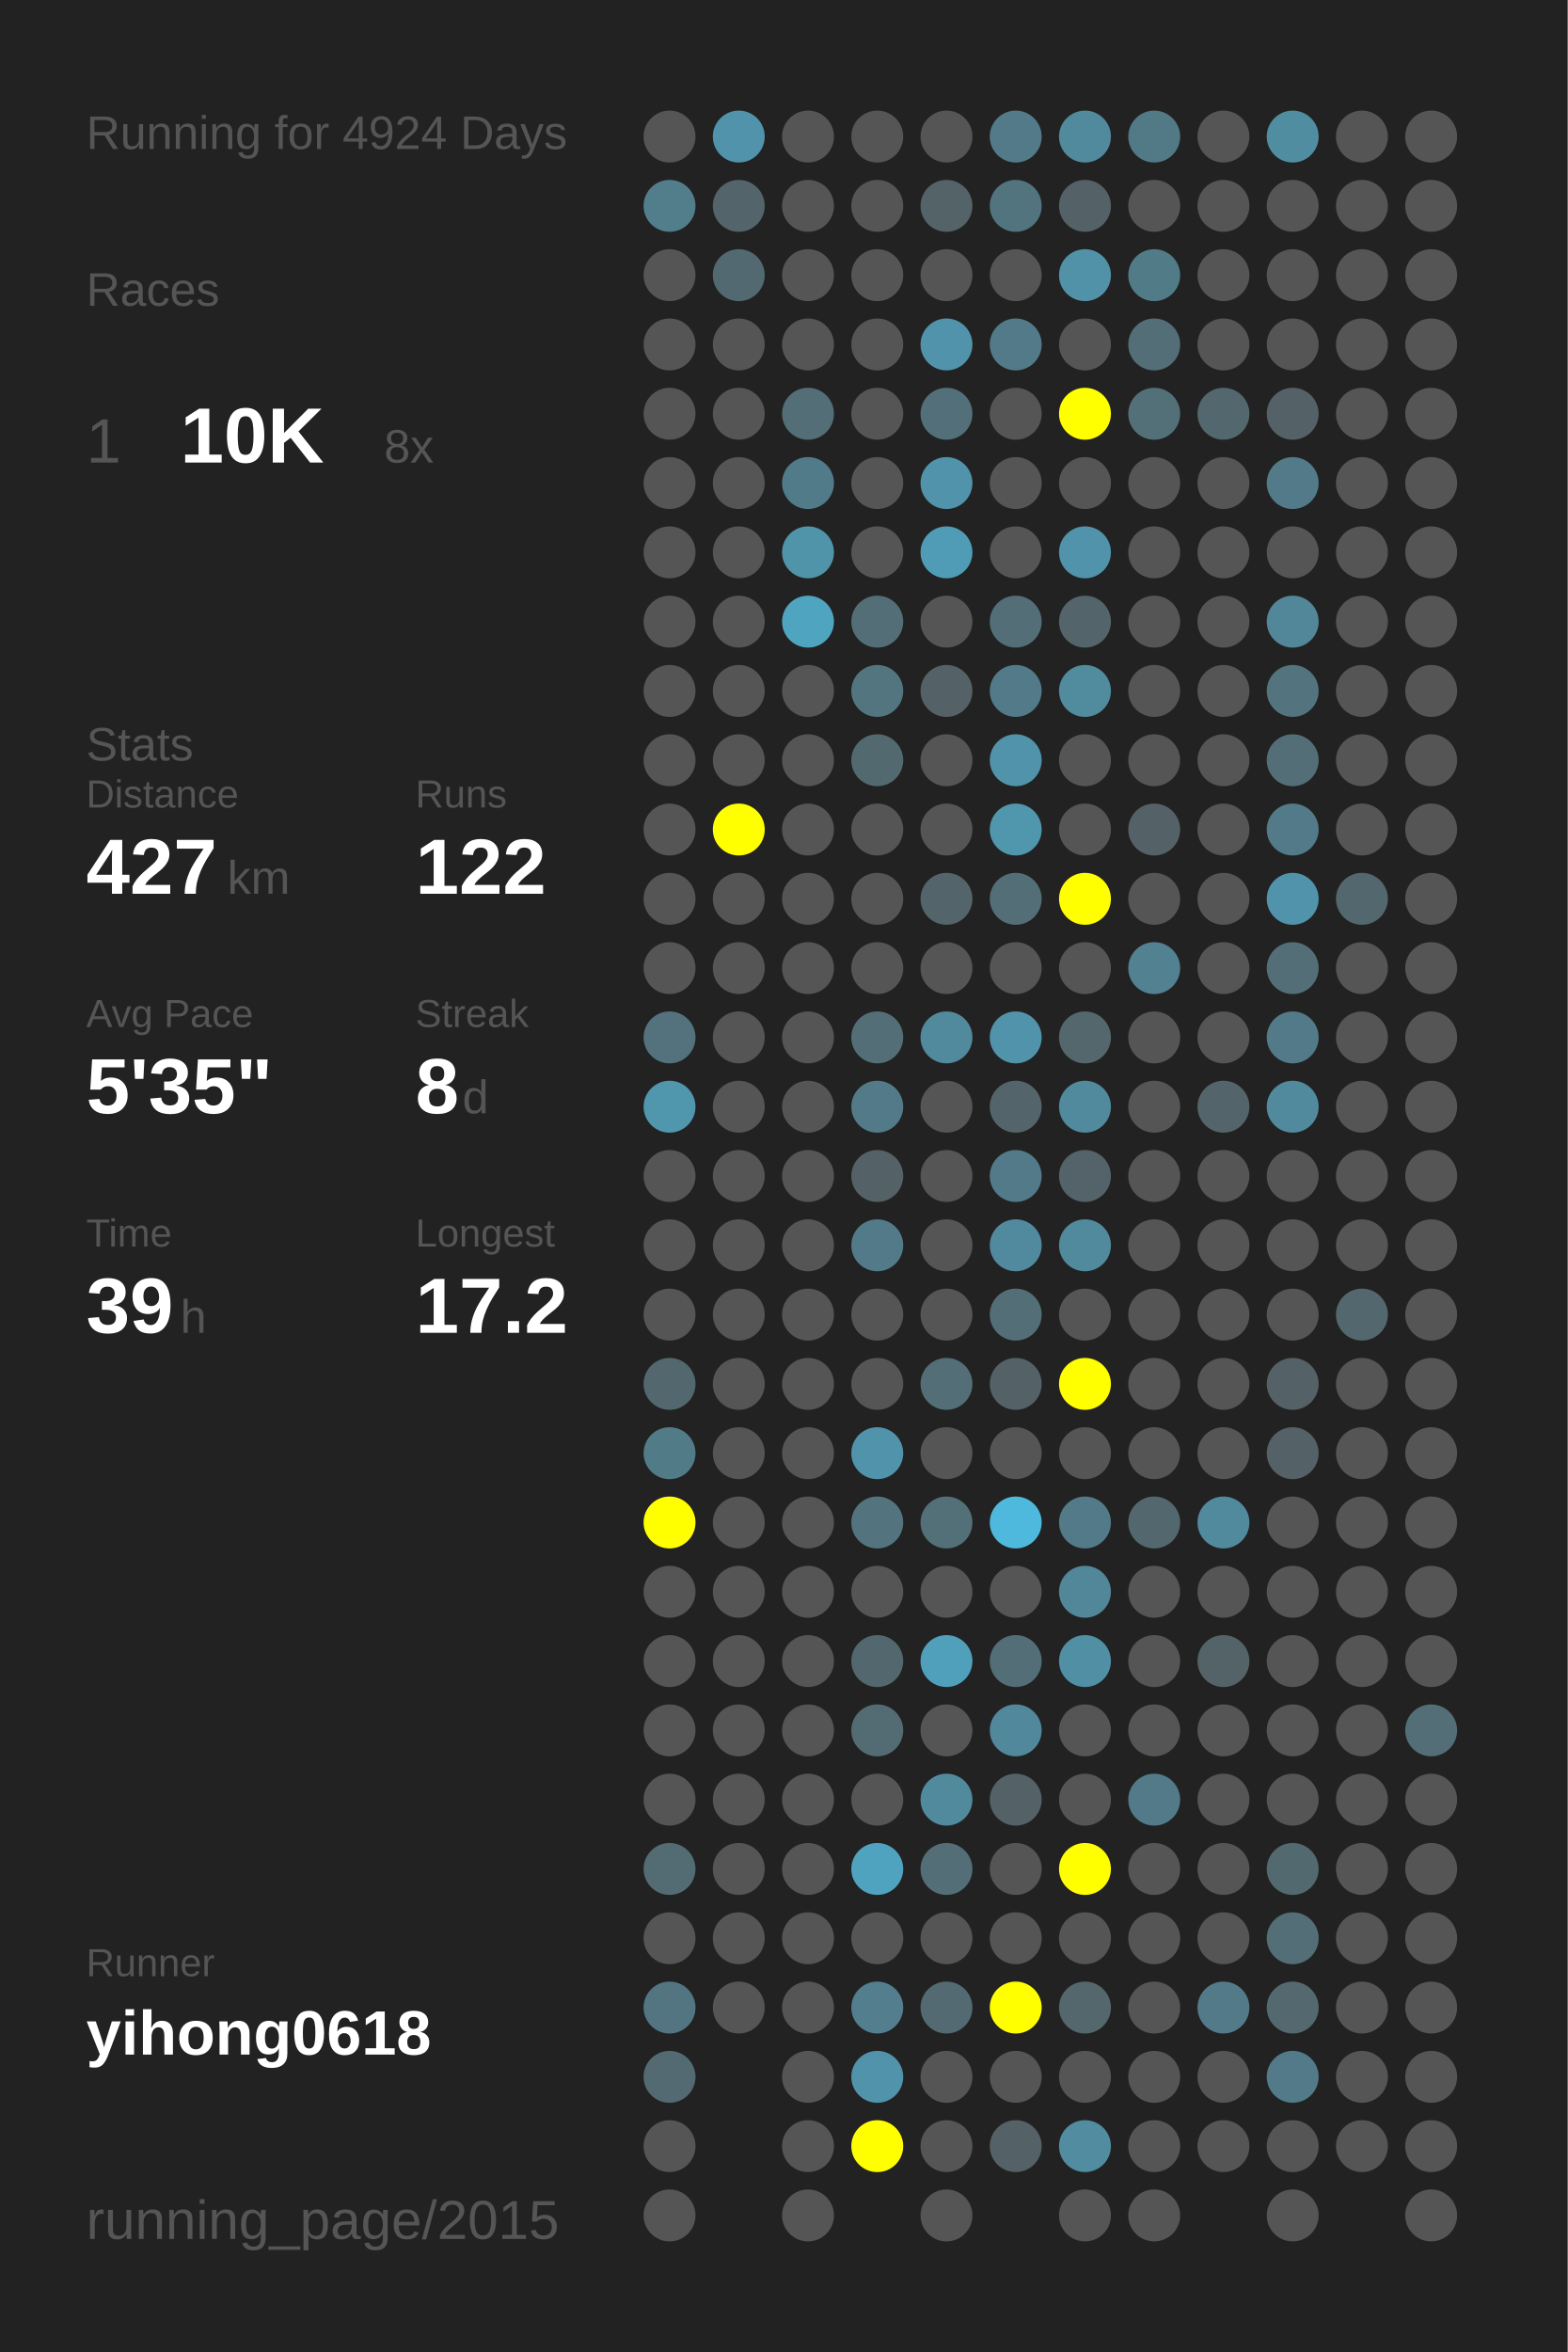
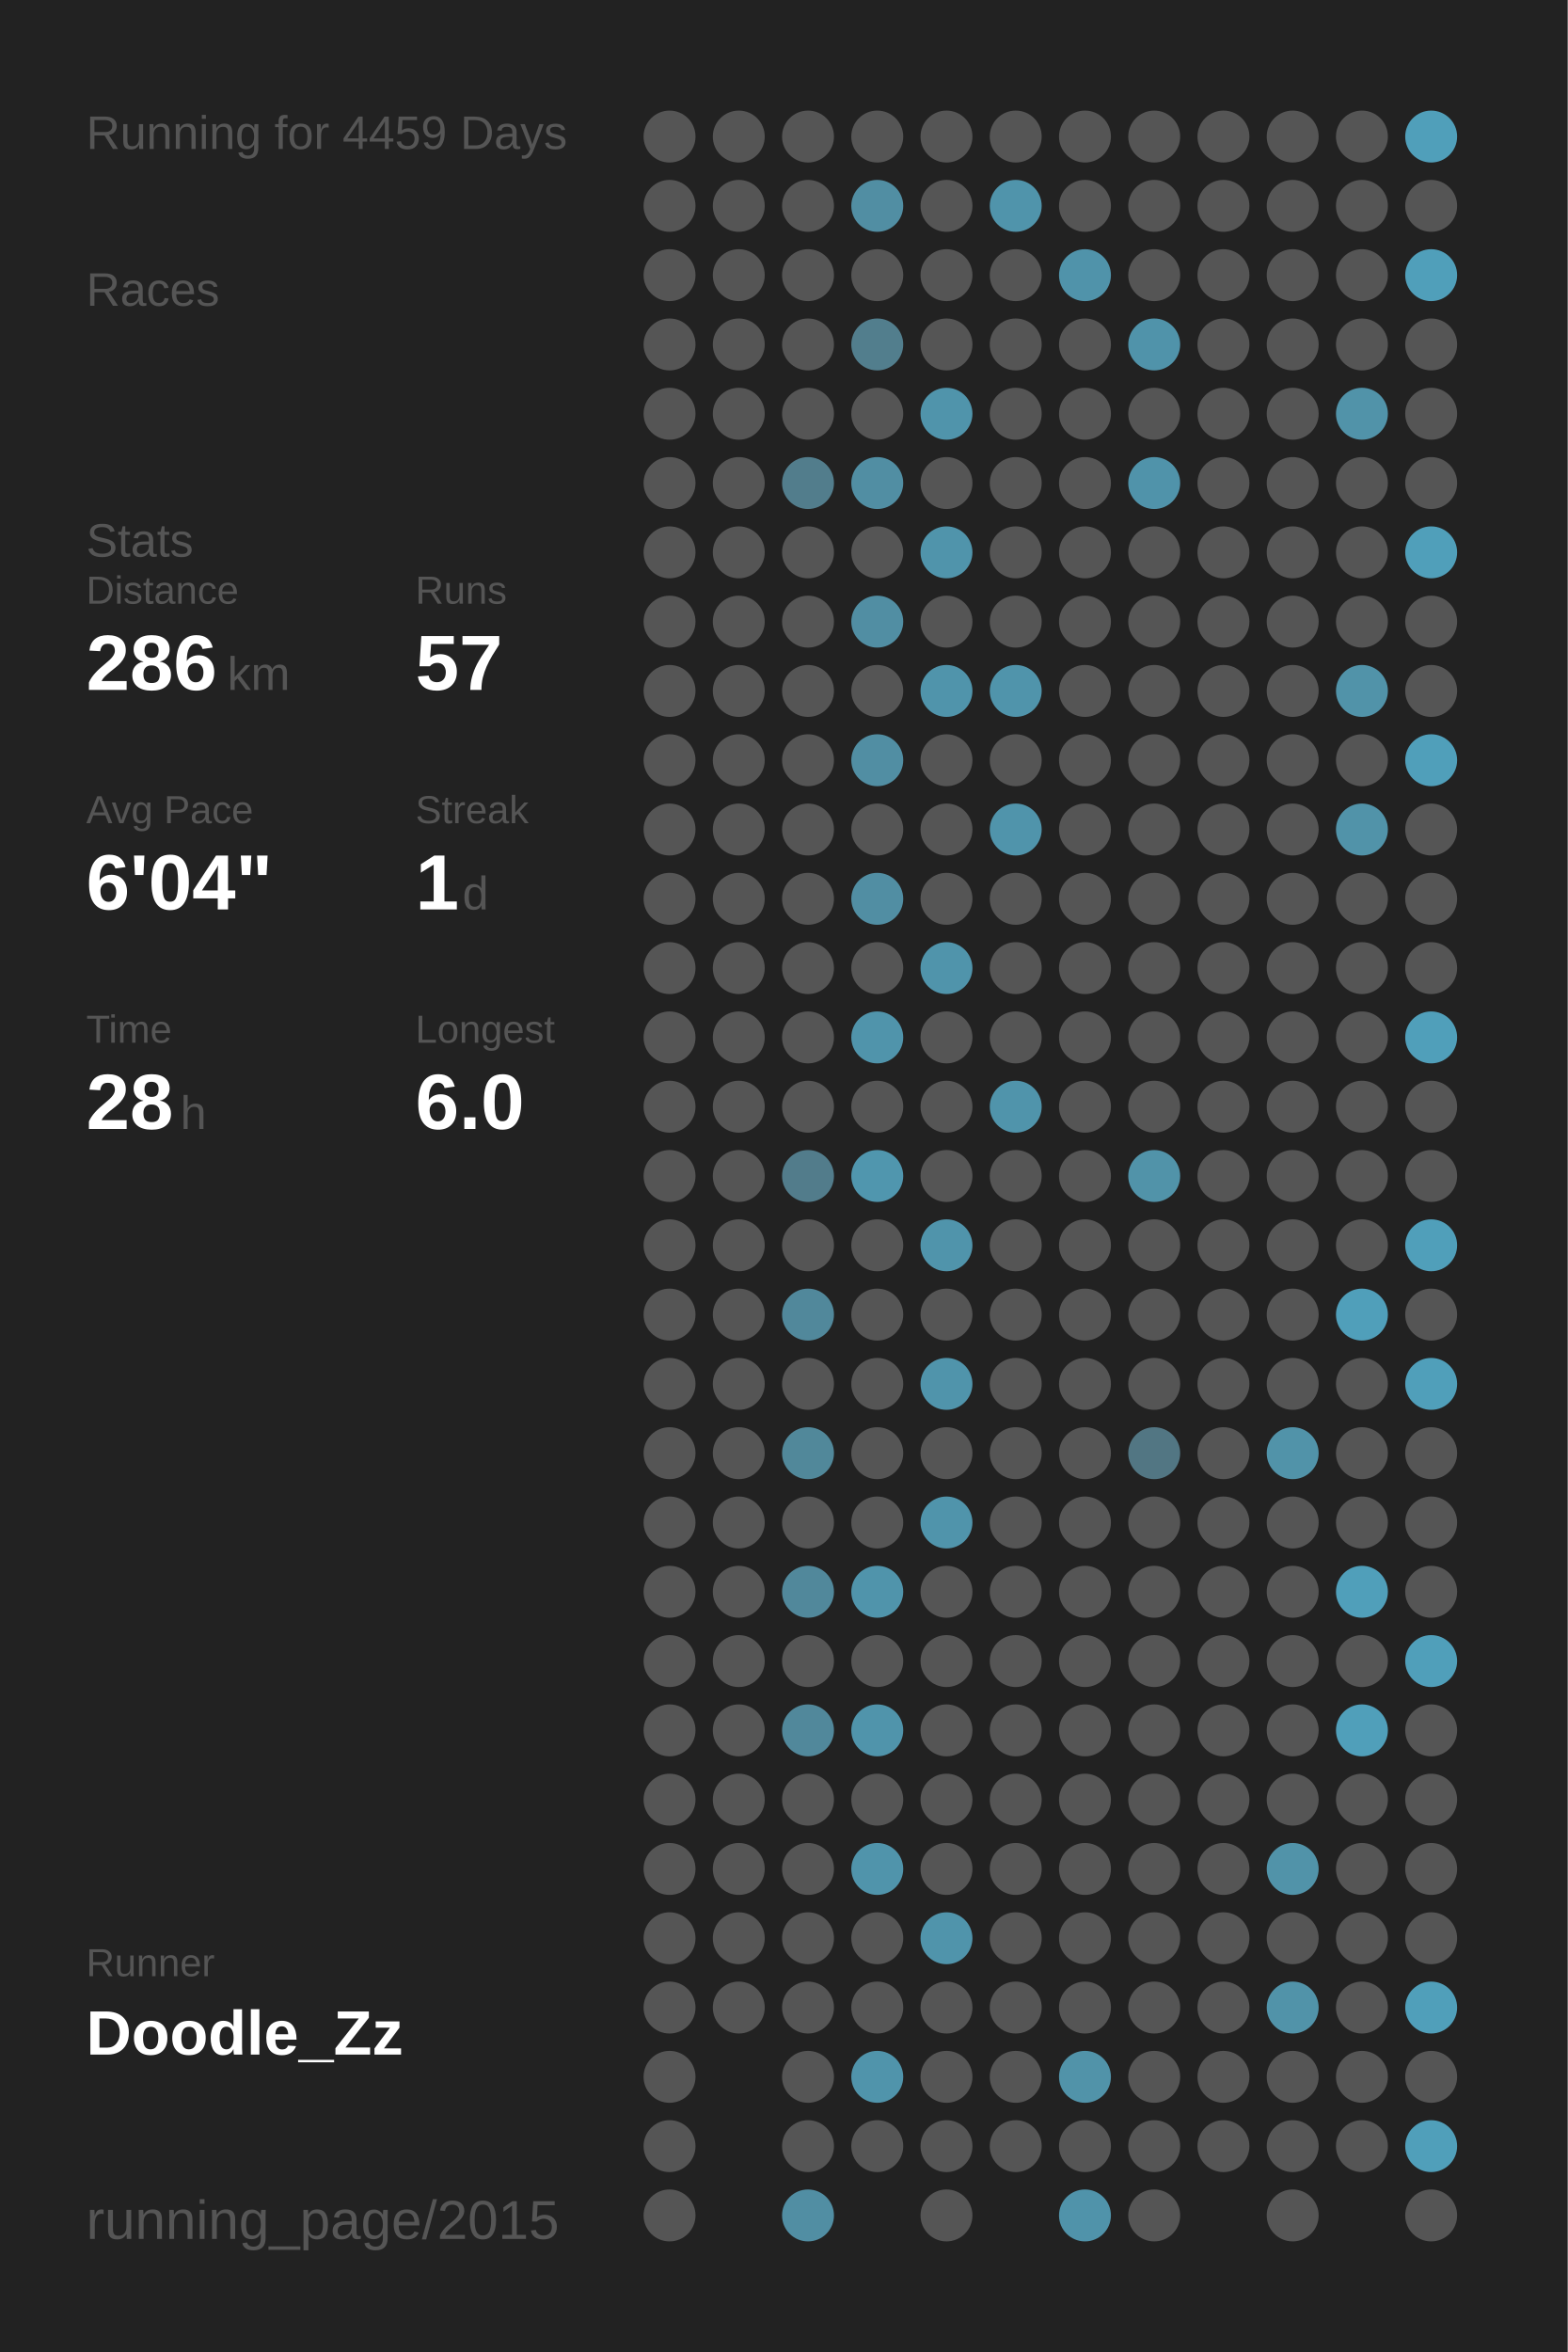
<svg xmlns="http://www.w3.org/2000/svg" baseProfile="full" height="300mm" version="1.1" viewBox="0,0,200,300" width="200mm">
  <defs />
  <rect fill="#222222" height="300" width="200" x="0" y="0" />
-   <text fill="#555555" style="font-size:6px; font-family:Arial;" x="11" y="19">Running for 4924 Days</text>
+   <text fill="#555555" style="font-size:6px; font-family:Arial;" x="11" y="19">Running for 4459 Days</text>
  <text fill="#555555" style="font-size:6px; font-family:Arial;" x="11" y="39">Races</text>
-   <text fill="#555555" style="font-size:8px; font-family:Arial;" x="11" y="59">1</text>
-   <text fill="#FFFFFF" style="font-size:10px; font-family:Arial; font-weight:bold;" x="23" y="59">10K</text>
-   <text fill="#555555" style="font-size:6px; font-family:Arial;" x="49" y="59">8x</text>
-   <text fill="#555555" style="font-size:6px; font-family:Arial;" x="11" y="97">Stats</text>
-   <text fill="#555555" style="font-size:5px; font-family:Arial;" x="11" y="103">Distance</text>
-   <text fill="#FFFFFF" style="font-size:10px; font-family:Arial; font-weight:bold;" x="11" y="114">427</text>
-   <text fill="#555555" style="font-size:6px; font-family:Arial;" x="29" y="114">km</text>
-   <text fill="#555555" style="font-size:5px; font-family:Arial;" x="53" y="103">Runs</text>
-   <text fill="#FFFFFF" style="font-size:10px; font-family:Arial; font-weight:bold;" x="53" y="114">122</text>
-   <text fill="#555555" style="font-size:5px; font-family:Arial;" x="11" y="131">Avg Pace</text>
-   <text fill="#FFFFFF" style="font-size:10px; font-family:Arial; font-weight:bold;" x="11" y="142">5'35"</text>
-   <text fill="#555555" style="font-size:5px; font-family:Arial;" x="53" y="131">Streak</text>
-   <text fill="#FFFFFF" style="font-size:10px; font-family:Arial; font-weight:bold;" x="53" y="142">8</text>
-   <text fill="#555555" style="font-size:6px; font-family:Arial;" x="59" y="142">d</text>
-   <text fill="#555555" style="font-size:5px; font-family:Arial;" x="11" y="159">Time</text>
-   <text fill="#FFFFFF" style="font-size:10px; font-family:Arial; font-weight:bold;" x="11" y="170">39</text>
-   <text fill="#555555" style="font-size:6px; font-family:Arial;" x="23" y="170">h</text>
-   <text fill="#555555" style="font-size:5px; font-family:Arial;" x="53" y="159">Longest</text>
-   <text fill="#FFFFFF" style="font-size:10px; font-family:Arial; font-weight:bold;" x="53" y="170">17.2</text>
+   <text fill="#555555" style="font-size:6px; font-family:Arial;" x="11" y="71">Stats</text>
+   <text fill="#555555" style="font-size:5px; font-family:Arial;" x="11" y="77">Distance</text>
+   <text fill="#FFFFFF" style="font-size:10px; font-family:Arial; font-weight:bold;" x="11" y="88">286</text>
+   <text fill="#555555" style="font-size:6px; font-family:Arial;" x="29" y="88">km</text>
+   <text fill="#555555" style="font-size:5px; font-family:Arial;" x="53" y="77">Runs</text>
+   <text fill="#FFFFFF" style="font-size:10px; font-family:Arial; font-weight:bold;" x="53" y="88">57</text>
+   <text fill="#555555" style="font-size:5px; font-family:Arial;" x="11" y="105">Avg Pace</text>
+   <text fill="#FFFFFF" style="font-size:10px; font-family:Arial; font-weight:bold;" x="11" y="116">6'04"</text>
+   <text fill="#555555" style="font-size:5px; font-family:Arial;" x="53" y="105">Streak</text>
+   <text fill="#FFFFFF" style="font-size:10px; font-family:Arial; font-weight:bold;" x="53" y="116">1</text>
+   <text fill="#555555" style="font-size:6px; font-family:Arial;" x="59" y="116">d</text>
+   <text fill="#555555" style="font-size:5px; font-family:Arial;" x="11" y="133">Time</text>
+   <text fill="#FFFFFF" style="font-size:10px; font-family:Arial; font-weight:bold;" x="11" y="144">28</text>
+   <text fill="#555555" style="font-size:6px; font-family:Arial;" x="23" y="144">h</text>
+   <text fill="#555555" style="font-size:5px; font-family:Arial;" x="53" y="133">Longest</text>
+   <text fill="#FFFFFF" style="font-size:10px; font-family:Arial; font-weight:bold;" x="53" y="144">6.0</text>
  <text fill="#555555" style="font-size:5px; font-family:Arial;" x="11" y="252.065">Runner</text>
-   <text fill="#FFFFFF" style="font-size:8px; font-family:Arial; font-weight:bold;" x="11" y="262.065">yihong0618</text>
+   <text fill="#FFFFFF" style="font-size:8px; font-family:Arial; font-weight:bold;" x="11" y="262.065">Doodle_Zz</text>
  <text fill="#555555" style="font-size:7px; font-family:Arial;" x="11" y="285.581">running_page/2015</text>
  <circle cx="85.417" cy="17.419" fill="#555555" r="3.312" />
-   <circle cx="85.417" cy="26.258" fill="#527e8c" r="3.312" />
+   <circle cx="85.417" cy="26.258" fill="#555555" r="3.312" />
  <circle cx="85.417" cy="35.097" fill="#555555" r="3.312" />
  <circle cx="85.417" cy="43.935" fill="#555555" r="3.312" />
  <circle cx="85.417" cy="52.774" fill="#555555" r="3.312" />
  <circle cx="85.417" cy="61.613" fill="#555555" r="3.312" />
  <circle cx="85.417" cy="70.452" fill="#555555" r="3.312" />
  <circle cx="85.417" cy="79.29" fill="#555555" r="3.312" />
  <circle cx="85.417" cy="88.129" fill="#555555" r="3.312" />
  <circle cx="85.417" cy="96.968" fill="#555555" r="3.312" />
  <circle cx="85.417" cy="105.806" fill="#555555" r="3.312" />
  <circle cx="85.417" cy="114.645" fill="#555555" r="3.312" />
  <circle cx="85.417" cy="123.484" fill="#555555" r="3.312" />
-   <circle cx="85.417" cy="132.323" fill="#53727d" r="3.312" />
-   <circle cx="85.417" cy="141.161" fill="#5096ad" r="3.312" />
+   <circle cx="85.417" cy="132.323" fill="#555555" r="3.312" />
+   <circle cx="85.417" cy="141.161" fill="#555555" r="3.312" />
  <circle cx="85.417" cy="150" fill="#555555" r="3.312" />
  <circle cx="85.417" cy="158.839" fill="#555555" r="3.312" />
  <circle cx="85.417" cy="167.677" fill="#555555" r="3.312" />
-   <circle cx="85.417" cy="176.516" fill="#53676e" r="3.312" />
-   <circle cx="85.417" cy="185.355" fill="#527b88" r="3.312" />
-   <circle cx="85.417" cy="194.194" fill="#FFFF00" r="3.312" />
+   <circle cx="85.417" cy="176.516" fill="#555555" r="3.312" />
+   <circle cx="85.417" cy="185.355" fill="#555555" r="3.312" />
+   <circle cx="85.417" cy="194.194" fill="#555555" r="3.312" />
  <circle cx="85.417" cy="203.032" fill="#555555" r="3.312" />
  <circle cx="85.417" cy="211.871" fill="#555555" r="3.312" />
  <circle cx="85.417" cy="220.71" fill="#555555" r="3.312" />
  <circle cx="85.417" cy="229.548" fill="#555555" r="3.312" />
-   <circle cx="85.417" cy="238.387" fill="#536b73" r="3.312" />
+   <circle cx="85.417" cy="238.387" fill="#555555" r="3.312" />
  <circle cx="85.417" cy="247.226" fill="#555555" r="3.312" />
-   <circle cx="85.417" cy="256.065" fill="#527581" r="3.312" />
-   <circle cx="85.417" cy="264.903" fill="#536a72" r="3.312" />
+   <circle cx="85.417" cy="256.065" fill="#555555" r="3.312" />
+   <circle cx="85.417" cy="264.903" fill="#555555" r="3.312" />
  <circle cx="85.417" cy="273.742" fill="#555555" r="3.312" />
  <circle cx="85.417" cy="282.581" fill="#555555" r="3.312" />
-   <circle cx="94.25" cy="17.419" fill="#5093aa" r="3.312" />
-   <circle cx="94.25" cy="26.258" fill="#53646a" r="3.312" />
-   <circle cx="94.25" cy="35.097" fill="#536971" r="3.312" />
+   <circle cx="94.25" cy="17.419" fill="#555555" r="3.312" />
+   <circle cx="94.25" cy="26.258" fill="#555555" r="3.312" />
+   <circle cx="94.25" cy="35.097" fill="#555555" r="3.312" />
  <circle cx="94.25" cy="43.935" fill="#555555" r="3.312" />
  <circle cx="94.25" cy="52.774" fill="#555555" r="3.312" />
  <circle cx="94.25" cy="61.613" fill="#555555" r="3.312" />
  <circle cx="94.25" cy="70.452" fill="#555555" r="3.312" />
  <circle cx="94.25" cy="79.29" fill="#555555" r="3.312" />
  <circle cx="94.25" cy="88.129" fill="#555555" r="3.312" />
  <circle cx="94.25" cy="96.968" fill="#555555" r="3.312" />
-   <circle cx="94.25" cy="105.806" fill="#FFFF00" r="3.312" />
+   <circle cx="94.25" cy="105.806" fill="#555555" r="3.312" />
  <circle cx="94.25" cy="114.645" fill="#555555" r="3.312" />
  <circle cx="94.25" cy="123.484" fill="#555555" r="3.312" />
  <circle cx="94.25" cy="132.323" fill="#555555" r="3.312" />
  <circle cx="94.25" cy="141.161" fill="#555555" r="3.312" />
  <circle cx="94.25" cy="150" fill="#555555" r="3.312" />
  <circle cx="94.25" cy="158.839" fill="#555555" r="3.312" />
  <circle cx="94.25" cy="167.677" fill="#555555" r="3.312" />
  <circle cx="94.25" cy="176.516" fill="#555555" r="3.312" />
  <circle cx="94.25" cy="185.355" fill="#555555" r="3.312" />
  <circle cx="94.25" cy="194.194" fill="#555555" r="3.312" />
  <circle cx="94.25" cy="203.032" fill="#555555" r="3.312" />
  <circle cx="94.25" cy="211.871" fill="#555555" r="3.312" />
  <circle cx="94.25" cy="220.71" fill="#555555" r="3.312" />
  <circle cx="94.25" cy="229.548" fill="#555555" r="3.312" />
  <circle cx="94.25" cy="238.387" fill="#555555" r="3.312" />
  <circle cx="94.25" cy="247.226" fill="#555555" r="3.312" />
  <circle cx="94.25" cy="256.065" fill="#555555" r="3.312" />
  <circle cx="103.083" cy="17.419" fill="#555555" r="3.312" />
  <circle cx="103.083" cy="26.258" fill="#555555" r="3.312" />
  <circle cx="103.083" cy="35.097" fill="#555555" r="3.312" />
  <circle cx="103.083" cy="43.935" fill="#555555" r="3.312" />
-   <circle cx="103.083" cy="52.774" fill="#536e77" r="3.312" />
-   <circle cx="103.083" cy="61.613" fill="#527b89" r="3.312" />
-   <circle cx="103.083" cy="70.452" fill="#5094aa" r="3.312" />
-   <circle cx="103.083" cy="79.29" fill="#4fa4c0" r="3.312" />
+   <circle cx="103.083" cy="52.774" fill="#555555" r="3.312" />
+   <circle cx="103.083" cy="61.613" fill="#527d8c" r="3.312" />
+   <circle cx="103.083" cy="70.452" fill="#555555" r="3.312" />
+   <circle cx="103.083" cy="79.29" fill="#555555" r="3.312" />
  <circle cx="103.083" cy="88.129" fill="#555555" r="3.312" />
  <circle cx="103.083" cy="96.968" fill="#555555" r="3.312" />
  <circle cx="103.083" cy="105.806" fill="#555555" r="3.312" />
  <circle cx="103.083" cy="114.645" fill="#555555" r="3.312" />
  <circle cx="103.083" cy="123.484" fill="#555555" r="3.312" />
  <circle cx="103.083" cy="132.323" fill="#555555" r="3.312" />
  <circle cx="103.083" cy="141.161" fill="#555555" r="3.312" />
-   <circle cx="103.083" cy="150" fill="#555555" r="3.312" />
+   <circle cx="103.083" cy="150" fill="#527c8b" r="3.312" />
  <circle cx="103.083" cy="158.839" fill="#555555" r="3.312" />
-   <circle cx="103.083" cy="167.677" fill="#555555" r="3.312" />
+   <circle cx="103.083" cy="167.677" fill="#51889b" r="3.312" />
  <circle cx="103.083" cy="176.516" fill="#555555" r="3.312" />
-   <circle cx="103.083" cy="185.355" fill="#555555" r="3.312" />
+   <circle cx="103.083" cy="185.355" fill="#51889a" r="3.312" />
  <circle cx="103.083" cy="194.194" fill="#555555" r="3.312" />
-   <circle cx="103.083" cy="203.032" fill="#555555" r="3.312" />
+   <circle cx="103.083" cy="203.032" fill="#51889b" r="3.312" />
  <circle cx="103.083" cy="211.871" fill="#555555" r="3.312" />
-   <circle cx="103.083" cy="220.71" fill="#555555" r="3.312" />
+   <circle cx="103.083" cy="220.71" fill="#51889b" r="3.312" />
  <circle cx="103.083" cy="229.548" fill="#555555" r="3.312" />
  <circle cx="103.083" cy="238.387" fill="#555555" r="3.312" />
  <circle cx="103.083" cy="247.226" fill="#555555" r="3.312" />
  <circle cx="103.083" cy="256.065" fill="#555555" r="3.312" />
  <circle cx="103.083" cy="264.903" fill="#555555" r="3.312" />
  <circle cx="103.083" cy="273.742" fill="#555555" r="3.312" />
-   <circle cx="103.083" cy="282.581" fill="#555555" r="3.312" />
+   <circle cx="103.083" cy="282.581" fill="#518ea3" r="3.312" />
  <circle cx="111.917" cy="17.419" fill="#555555" r="3.312" />
-   <circle cx="111.917" cy="26.258" fill="#555555" r="3.312" />
+   <circle cx="111.917" cy="26.258" fill="#518ea3" r="3.312" />
  <circle cx="111.917" cy="35.097" fill="#555555" r="3.312" />
-   <circle cx="111.917" cy="43.935" fill="#555555" r="3.312" />
+   <circle cx="111.917" cy="43.935" fill="#527e8d" r="3.312" />
  <circle cx="111.917" cy="52.774" fill="#555555" r="3.312" />
-   <circle cx="111.917" cy="61.613" fill="#555555" r="3.312" />
+   <circle cx="111.917" cy="61.613" fill="#518ea3" r="3.312" />
  <circle cx="111.917" cy="70.452" fill="#555555" r="3.312" />
-   <circle cx="111.917" cy="79.29" fill="#536e77" r="3.312" />
-   <circle cx="111.917" cy="88.129" fill="#527580" r="3.312" />
-   <circle cx="111.917" cy="96.968" fill="#536970" r="3.312" />
+   <circle cx="111.917" cy="79.29" fill="#518ea3" r="3.312" />
+   <circle cx="111.917" cy="88.129" fill="#555555" r="3.312" />
+   <circle cx="111.917" cy="96.968" fill="#518ea3" r="3.312" />
  <circle cx="111.917" cy="105.806" fill="#555555" r="3.312" />
-   <circle cx="111.917" cy="114.645" fill="#555555" r="3.312" />
+   <circle cx="111.917" cy="114.645" fill="#518ea3" r="3.312" />
  <circle cx="111.917" cy="123.484" fill="#555555" r="3.312" />
-   <circle cx="111.917" cy="132.323" fill="#536e77" r="3.312" />
-   <circle cx="111.917" cy="141.161" fill="#527a88" r="3.312" />
-   <circle cx="111.917" cy="150" fill="#546166" r="3.312" />
-   <circle cx="111.917" cy="158.839" fill="#527a88" r="3.312" />
+   <circle cx="111.917" cy="132.323" fill="#5094ab" r="3.312" />
+   <circle cx="111.917" cy="141.161" fill="#555555" r="3.312" />
+   <circle cx="111.917" cy="150" fill="#5096ae" r="3.312" />
+   <circle cx="111.917" cy="158.839" fill="#555555" r="3.312" />
  <circle cx="111.917" cy="167.677" fill="#555555" r="3.312" />
  <circle cx="111.917" cy="176.516" fill="#555555" r="3.312" />
-   <circle cx="111.917" cy="185.355" fill="#5093aa" r="3.312" />
-   <circle cx="111.917" cy="194.194" fill="#53747f" r="3.312" />
-   <circle cx="111.917" cy="203.032" fill="#555555" r="3.312" />
-   <circle cx="111.917" cy="211.871" fill="#53676e" r="3.312" />
-   <circle cx="111.917" cy="220.71" fill="#536c74" r="3.312" />
+   <circle cx="111.917" cy="185.355" fill="#555555" r="3.312" />
+   <circle cx="111.917" cy="194.194" fill="#555555" r="3.312" />
+   <circle cx="111.917" cy="203.032" fill="#5094ab" r="3.312" />
+   <circle cx="111.917" cy="211.871" fill="#555555" r="3.312" />
+   <circle cx="111.917" cy="220.71" fill="#5094ab" r="3.312" />
  <circle cx="111.917" cy="229.548" fill="#555555" r="3.312" />
-   <circle cx="111.917" cy="238.387" fill="#4fa3bf" r="3.312" />
+   <circle cx="111.917" cy="238.387" fill="#5094ab" r="3.312" />
  <circle cx="111.917" cy="247.226" fill="#555555" r="3.312" />
-   <circle cx="111.917" cy="256.065" fill="#527e8d" r="3.312" />
-   <circle cx="111.917" cy="264.903" fill="#5093aa" r="3.312" />
-   <circle cx="111.917" cy="273.742" fill="#FFFF00" r="3.312" />
+   <circle cx="111.917" cy="256.065" fill="#555555" r="3.312" />
+   <circle cx="111.917" cy="264.903" fill="#5094ab" r="3.312" />
+   <circle cx="111.917" cy="273.742" fill="#555555" r="3.312" />
  <circle cx="120.75" cy="17.419" fill="#555555" r="3.312" />
-   <circle cx="120.75" cy="26.258" fill="#546368" r="3.312" />
+   <circle cx="120.75" cy="26.258" fill="#555555" r="3.312" />
  <circle cx="120.75" cy="35.097" fill="#555555" r="3.312" />
-   <circle cx="120.75" cy="43.935" fill="#5093aa" r="3.312" />
-   <circle cx="120.75" cy="52.774" fill="#536f79" r="3.312" />
-   <circle cx="120.75" cy="61.613" fill="#5093aa" r="3.312" />
-   <circle cx="120.75" cy="70.452" fill="#509cb6" r="3.312" />
+   <circle cx="120.75" cy="43.935" fill="#555555" r="3.312" />
+   <circle cx="120.75" cy="52.774" fill="#5094ab" r="3.312" />
+   <circle cx="120.75" cy="61.613" fill="#555555" r="3.312" />
+   <circle cx="120.75" cy="70.452" fill="#5094ab" r="3.312" />
  <circle cx="120.75" cy="79.29" fill="#555555" r="3.312" />
-   <circle cx="120.75" cy="88.129" fill="#546166" r="3.312" />
+   <circle cx="120.75" cy="88.129" fill="#5094ab" r="3.312" />
  <circle cx="120.75" cy="96.968" fill="#555555" r="3.312" />
  <circle cx="120.75" cy="105.806" fill="#555555" r="3.312" />
-   <circle cx="120.75" cy="114.645" fill="#53646a" r="3.312" />
-   <circle cx="120.75" cy="123.484" fill="#555555" r="3.312" />
-   <circle cx="120.75" cy="132.323" fill="#518a9d" r="3.312" />
+   <circle cx="120.75" cy="114.645" fill="#555555" r="3.312" />
+   <circle cx="120.75" cy="123.484" fill="#5094ab" r="3.312" />
+   <circle cx="120.75" cy="132.323" fill="#555555" r="3.312" />
  <circle cx="120.75" cy="141.161" fill="#555555" r="3.312" />
  <circle cx="120.75" cy="150" fill="#555555" r="3.312" />
-   <circle cx="120.75" cy="158.839" fill="#555555" r="3.312" />
+   <circle cx="120.75" cy="158.839" fill="#5094ab" r="3.312" />
  <circle cx="120.75" cy="167.677" fill="#555555" r="3.312" />
-   <circle cx="120.75" cy="176.516" fill="#536e77" r="3.312" />
+   <circle cx="120.75" cy="176.516" fill="#5094ab" r="3.312" />
  <circle cx="120.75" cy="185.355" fill="#555555" r="3.312" />
-   <circle cx="120.75" cy="194.194" fill="#536f78" r="3.312" />
+   <circle cx="120.75" cy="194.194" fill="#5094ab" r="3.312" />
  <circle cx="120.75" cy="203.032" fill="#555555" r="3.312" />
-   <circle cx="120.75" cy="211.871" fill="#50a0bb" r="3.312" />
+   <circle cx="120.75" cy="211.871" fill="#555555" r="3.312" />
  <circle cx="120.75" cy="220.71" fill="#555555" r="3.312" />
-   <circle cx="120.75" cy="229.548" fill="#518a9d" r="3.312" />
-   <circle cx="120.75" cy="238.387" fill="#536e77" r="3.312" />
-   <circle cx="120.75" cy="247.226" fill="#555555" r="3.312" />
-   <circle cx="120.75" cy="256.065" fill="#536a72" r="3.312" />
+   <circle cx="120.75" cy="229.548" fill="#555555" r="3.312" />
+   <circle cx="120.75" cy="238.387" fill="#555555" r="3.312" />
+   <circle cx="120.75" cy="247.226" fill="#5094ab" r="3.312" />
+   <circle cx="120.75" cy="256.065" fill="#555555" r="3.312" />
  <circle cx="120.75" cy="264.903" fill="#555555" r="3.312" />
  <circle cx="120.75" cy="273.742" fill="#555555" r="3.312" />
  <circle cx="120.75" cy="282.581" fill="#555555" r="3.312" />
-   <circle cx="129.583" cy="17.419" fill="#527a88" r="3.312" />
-   <circle cx="129.583" cy="26.258" fill="#52747f" r="3.312" />
+   <circle cx="129.583" cy="17.419" fill="#555555" r="3.312" />
+   <circle cx="129.583" cy="26.258" fill="#5094ab" r="3.312" />
  <circle cx="129.583" cy="35.097" fill="#555555" r="3.312" />
-   <circle cx="129.583" cy="43.935" fill="#527a88" r="3.312" />
+   <circle cx="129.583" cy="43.935" fill="#555555" r="3.312" />
  <circle cx="129.583" cy="52.774" fill="#555555" r="3.312" />
  <circle cx="129.583" cy="61.613" fill="#555555" r="3.312" />
  <circle cx="129.583" cy="70.452" fill="#555555" r="3.312" />
-   <circle cx="129.583" cy="79.29" fill="#536e77" r="3.312" />
-   <circle cx="129.583" cy="88.129" fill="#527a88" r="3.312" />
-   <circle cx="129.583" cy="96.968" fill="#5093aa" r="3.312" />
-   <circle cx="129.583" cy="105.806" fill="#5096ad" r="3.312" />
-   <circle cx="129.583" cy="114.645" fill="#536e77" r="3.312" />
+   <circle cx="129.583" cy="79.29" fill="#555555" r="3.312" />
+   <circle cx="129.583" cy="88.129" fill="#5094ab" r="3.312" />
+   <circle cx="129.583" cy="96.968" fill="#555555" r="3.312" />
+   <circle cx="129.583" cy="105.806" fill="#5094ab" r="3.312" />
+   <circle cx="129.583" cy="114.645" fill="#555555" r="3.312" />
  <circle cx="129.583" cy="123.484" fill="#555555" r="3.312" />
-   <circle cx="129.583" cy="132.323" fill="#5093aa" r="3.312" />
-   <circle cx="129.583" cy="141.161" fill="#53656a" r="3.312" />
-   <circle cx="129.583" cy="150" fill="#527a88" r="3.312" />
-   <circle cx="129.583" cy="158.839" fill="#518a9e" r="3.312" />
-   <circle cx="129.583" cy="167.677" fill="#536e77" r="3.312" />
-   <circle cx="129.583" cy="176.516" fill="#546166" r="3.312" />
+   <circle cx="129.583" cy="132.323" fill="#555555" r="3.312" />
+   <circle cx="129.583" cy="141.161" fill="#5094ab" r="3.312" />
+   <circle cx="129.583" cy="150" fill="#555555" r="3.312" />
+   <circle cx="129.583" cy="158.839" fill="#555555" r="3.312" />
+   <circle cx="129.583" cy="167.677" fill="#555555" r="3.312" />
+   <circle cx="129.583" cy="176.516" fill="#555555" r="3.312" />
  <circle cx="129.583" cy="185.355" fill="#555555" r="3.312" />
-   <circle cx="129.583" cy="194.194" fill="#4eb9dd" r="3.312" />
+   <circle cx="129.583" cy="194.194" fill="#555555" r="3.312" />
  <circle cx="129.583" cy="203.032" fill="#555555" r="3.312" />
-   <circle cx="129.583" cy="211.871" fill="#536e77" r="3.312" />
-   <circle cx="129.583" cy="220.71" fill="#51889b" r="3.312" />
-   <circle cx="129.583" cy="229.548" fill="#546166" r="3.312" />
+   <circle cx="129.583" cy="211.871" fill="#555555" r="3.312" />
+   <circle cx="129.583" cy="220.71" fill="#555555" r="3.312" />
+   <circle cx="129.583" cy="229.548" fill="#555555" r="3.312" />
  <circle cx="129.583" cy="238.387" fill="#555555" r="3.312" />
  <circle cx="129.583" cy="247.226" fill="#555555" r="3.312" />
-   <circle cx="129.583" cy="256.065" fill="#FFFF00" r="3.312" />
+   <circle cx="129.583" cy="256.065" fill="#555555" r="3.312" />
  <circle cx="129.583" cy="264.903" fill="#555555" r="3.312" />
-   <circle cx="129.583" cy="273.742" fill="#546166" r="3.312" />
-   <circle cx="138.417" cy="17.419" fill="#518a9d" r="3.312" />
-   <circle cx="138.417" cy="26.258" fill="#546166" r="3.312" />
-   <circle cx="138.417" cy="35.097" fill="#5192a9" r="3.312" />
+   <circle cx="129.583" cy="273.742" fill="#555555" r="3.312" />
+   <circle cx="138.417" cy="17.419" fill="#555555" r="3.312" />
+   <circle cx="138.417" cy="26.258" fill="#555555" r="3.312" />
+   <circle cx="138.417" cy="35.097" fill="#5093aa" r="3.312" />
  <circle cx="138.417" cy="43.935" fill="#555555" r="3.312" />
-   <circle cx="138.417" cy="52.774" fill="#FFFF00" r="3.312" />
+   <circle cx="138.417" cy="52.774" fill="#555555" r="3.312" />
  <circle cx="138.417" cy="61.613" fill="#555555" r="3.312" />
-   <circle cx="138.417" cy="70.452" fill="#5093aa" r="3.312" />
-   <circle cx="138.417" cy="79.29" fill="#53646a" r="3.312" />
-   <circle cx="138.417" cy="88.129" fill="#518b9e" r="3.312" />
+   <circle cx="138.417" cy="70.452" fill="#555555" r="3.312" />
+   <circle cx="138.417" cy="79.29" fill="#555555" r="3.312" />
+   <circle cx="138.417" cy="88.129" fill="#555555" r="3.312" />
  <circle cx="138.417" cy="96.968" fill="#555555" r="3.312" />
  <circle cx="138.417" cy="105.806" fill="#555555" r="3.312" />
-   <circle cx="138.417" cy="114.645" fill="#FFFF00" r="3.312" />
+   <circle cx="138.417" cy="114.645" fill="#555555" r="3.312" />
  <circle cx="138.417" cy="123.484" fill="#555555" r="3.312" />
-   <circle cx="138.417" cy="132.323" fill="#53676d" r="3.312" />
-   <circle cx="138.417" cy="141.161" fill="#518a9d" r="3.312" />
-   <circle cx="138.417" cy="150" fill="#546369" r="3.312" />
-   <circle cx="138.417" cy="158.839" fill="#518a9d" r="3.312" />
+   <circle cx="138.417" cy="132.323" fill="#555555" r="3.312" />
+   <circle cx="138.417" cy="141.161" fill="#555555" r="3.312" />
+   <circle cx="138.417" cy="150" fill="#555555" r="3.312" />
+   <circle cx="138.417" cy="158.839" fill="#555555" r="3.312" />
  <circle cx="138.417" cy="167.677" fill="#555555" r="3.312" />
-   <circle cx="138.417" cy="176.516" fill="#FFFF00" r="3.312" />
+   <circle cx="138.417" cy="176.516" fill="#555555" r="3.312" />
  <circle cx="138.417" cy="185.355" fill="#555555" r="3.312" />
-   <circle cx="138.417" cy="194.194" fill="#527a88" r="3.312" />
-   <circle cx="138.417" cy="203.032" fill="#518799" r="3.312" />
-   <circle cx="138.417" cy="211.871" fill="#518fa4" r="3.312" />
+   <circle cx="138.417" cy="194.194" fill="#555555" r="3.312" />
+   <circle cx="138.417" cy="203.032" fill="#555555" r="3.312" />
+   <circle cx="138.417" cy="211.871" fill="#555555" r="3.312" />
  <circle cx="138.417" cy="220.71" fill="#555555" r="3.312" />
  <circle cx="138.417" cy="229.548" fill="#555555" r="3.312" />
-   <circle cx="138.417" cy="238.387" fill="#FFFF00" r="3.312" />
+   <circle cx="138.417" cy="238.387" fill="#555555" r="3.312" />
  <circle cx="138.417" cy="247.226" fill="#555555" r="3.312" />
-   <circle cx="138.417" cy="256.065" fill="#53676d" r="3.312" />
-   <circle cx="138.417" cy="264.903" fill="#555555" r="3.312" />
-   <circle cx="138.417" cy="273.742" fill="#518ca0" r="3.312" />
-   <circle cx="138.417" cy="282.581" fill="#555555" r="3.312" />
-   <circle cx="147.25" cy="17.419" fill="#527986" r="3.312" />
+   <circle cx="138.417" cy="256.065" fill="#555555" r="3.312" />
+   <circle cx="138.417" cy="264.903" fill="#5193a9" r="3.312" />
+   <circle cx="138.417" cy="273.742" fill="#555555" r="3.312" />
+   <circle cx="138.417" cy="282.581" fill="#5093aa" r="3.312" />
+   <circle cx="147.25" cy="17.419" fill="#555555" r="3.312" />
  <circle cx="147.25" cy="26.258" fill="#555555" r="3.312" />
-   <circle cx="147.25" cy="35.097" fill="#527b88" r="3.312" />
-   <circle cx="147.25" cy="43.935" fill="#536e77" r="3.312" />
-   <circle cx="147.25" cy="52.774" fill="#537079" r="3.312" />
-   <circle cx="147.25" cy="61.613" fill="#555555" r="3.312" />
+   <circle cx="147.25" cy="35.097" fill="#555555" r="3.312" />
+   <circle cx="147.25" cy="43.935" fill="#5093aa" r="3.312" />
+   <circle cx="147.25" cy="52.774" fill="#555555" r="3.312" />
+   <circle cx="147.25" cy="61.613" fill="#5093aa" r="3.312" />
  <circle cx="147.25" cy="70.452" fill="#555555" r="3.312" />
  <circle cx="147.25" cy="79.29" fill="#555555" r="3.312" />
  <circle cx="147.25" cy="88.129" fill="#555555" r="3.312" />
  <circle cx="147.25" cy="96.968" fill="#555555" r="3.312" />
-   <circle cx="147.25" cy="105.806" fill="#546166" r="3.312" />
+   <circle cx="147.25" cy="105.806" fill="#555555" r="3.312" />
  <circle cx="147.25" cy="114.645" fill="#555555" r="3.312" />
-   <circle cx="147.25" cy="123.484" fill="#528191" r="3.312" />
+   <circle cx="147.25" cy="123.484" fill="#555555" r="3.312" />
  <circle cx="147.25" cy="132.323" fill="#555555" r="3.312" />
  <circle cx="147.25" cy="141.161" fill="#555555" r="3.312" />
-   <circle cx="147.25" cy="150" fill="#555555" r="3.312" />
+   <circle cx="147.25" cy="150" fill="#5193a9" r="3.312" />
  <circle cx="147.25" cy="158.839" fill="#555555" r="3.312" />
  <circle cx="147.25" cy="167.677" fill="#555555" r="3.312" />
  <circle cx="147.25" cy="176.516" fill="#555555" r="3.312" />
-   <circle cx="147.25" cy="185.355" fill="#555555" r="3.312" />
-   <circle cx="147.25" cy="194.194" fill="#53676e" r="3.312" />
+   <circle cx="147.25" cy="185.355" fill="#527683" r="3.312" />
+   <circle cx="147.25" cy="194.194" fill="#555555" r="3.312" />
  <circle cx="147.25" cy="203.032" fill="#555555" r="3.312" />
  <circle cx="147.25" cy="211.871" fill="#555555" r="3.312" />
  <circle cx="147.25" cy="220.71" fill="#555555" r="3.312" />
-   <circle cx="147.25" cy="229.548" fill="#527a88" r="3.312" />
+   <circle cx="147.25" cy="229.548" fill="#555555" r="3.312" />
  <circle cx="147.25" cy="238.387" fill="#555555" r="3.312" />
  <circle cx="147.25" cy="247.226" fill="#555555" r="3.312" />
  <circle cx="147.25" cy="256.065" fill="#555555" r="3.312" />
  <circle cx="147.25" cy="264.903" fill="#555555" r="3.312" />
  <circle cx="147.25" cy="273.742" fill="#555555" r="3.312" />
  <circle cx="147.25" cy="282.581" fill="#555555" r="3.312" />
  <circle cx="156.083" cy="17.419" fill="#555555" r="3.312" />
  <circle cx="156.083" cy="26.258" fill="#555555" r="3.312" />
  <circle cx="156.083" cy="35.097" fill="#555555" r="3.312" />
  <circle cx="156.083" cy="43.935" fill="#555555" r="3.312" />
-   <circle cx="156.083" cy="52.774" fill="#53676e" r="3.312" />
+   <circle cx="156.083" cy="52.774" fill="#555555" r="3.312" />
  <circle cx="156.083" cy="61.613" fill="#555555" r="3.312" />
  <circle cx="156.083" cy="70.452" fill="#555555" r="3.312" />
  <circle cx="156.083" cy="79.29" fill="#555555" r="3.312" />
  <circle cx="156.083" cy="88.129" fill="#555555" r="3.312" />
  <circle cx="156.083" cy="96.968" fill="#555555" r="3.312" />
  <circle cx="156.083" cy="105.806" fill="#555555" r="3.312" />
  <circle cx="156.083" cy="114.645" fill="#555555" r="3.312" />
  <circle cx="156.083" cy="123.484" fill="#555555" r="3.312" />
  <circle cx="156.083" cy="132.323" fill="#555555" r="3.312" />
-   <circle cx="156.083" cy="141.161" fill="#53656a" r="3.312" />
+   <circle cx="156.083" cy="141.161" fill="#555555" r="3.312" />
  <circle cx="156.083" cy="150" fill="#555555" r="3.312" />
  <circle cx="156.083" cy="158.839" fill="#555555" r="3.312" />
  <circle cx="156.083" cy="167.677" fill="#555555" r="3.312" />
  <circle cx="156.083" cy="176.516" fill="#555555" r="3.312" />
  <circle cx="156.083" cy="185.355" fill="#555555" r="3.312" />
-   <circle cx="156.083" cy="194.194" fill="#518a9d" r="3.312" />
+   <circle cx="156.083" cy="194.194" fill="#555555" r="3.312" />
  <circle cx="156.083" cy="203.032" fill="#555555" r="3.312" />
-   <circle cx="156.083" cy="211.871" fill="#546368" r="3.312" />
+   <circle cx="156.083" cy="211.871" fill="#555555" r="3.312" />
  <circle cx="156.083" cy="220.71" fill="#555555" r="3.312" />
  <circle cx="156.083" cy="229.548" fill="#555555" r="3.312" />
  <circle cx="156.083" cy="238.387" fill="#555555" r="3.312" />
  <circle cx="156.083" cy="247.226" fill="#555555" r="3.312" />
-   <circle cx="156.083" cy="256.065" fill="#527a88" r="3.312" />
+   <circle cx="156.083" cy="256.065" fill="#555555" r="3.312" />
  <circle cx="156.083" cy="264.903" fill="#555555" r="3.312" />
  <circle cx="156.083" cy="273.742" fill="#555555" r="3.312" />
-   <circle cx="164.917" cy="17.419" fill="#518da1" r="3.312" />
+   <circle cx="164.917" cy="17.419" fill="#555555" r="3.312" />
  <circle cx="164.917" cy="26.258" fill="#555555" r="3.312" />
  <circle cx="164.917" cy="35.097" fill="#555555" r="3.312" />
  <circle cx="164.917" cy="43.935" fill="#555555" r="3.312" />
-   <circle cx="164.917" cy="52.774" fill="#546267" r="3.312" />
-   <circle cx="164.917" cy="61.613" fill="#527a88" r="3.312" />
+   <circle cx="164.917" cy="52.774" fill="#555555" r="3.312" />
+   <circle cx="164.917" cy="61.613" fill="#555555" r="3.312" />
  <circle cx="164.917" cy="70.452" fill="#555555" r="3.312" />
-   <circle cx="164.917" cy="79.29" fill="#518799" r="3.312" />
-   <circle cx="164.917" cy="88.129" fill="#53737e" r="3.312" />
-   <circle cx="164.917" cy="96.968" fill="#536e77" r="3.312" />
-   <circle cx="164.917" cy="105.806" fill="#527a88" r="3.312" />
-   <circle cx="164.917" cy="114.645" fill="#5093aa" r="3.312" />
-   <circle cx="164.917" cy="123.484" fill="#536e77" r="3.312" />
-   <circle cx="164.917" cy="132.323" fill="#527a88" r="3.312" />
-   <circle cx="164.917" cy="141.161" fill="#518a9d" r="3.312" />
+   <circle cx="164.917" cy="79.29" fill="#555555" r="3.312" />
+   <circle cx="164.917" cy="88.129" fill="#555555" r="3.312" />
+   <circle cx="164.917" cy="96.968" fill="#555555" r="3.312" />
+   <circle cx="164.917" cy="105.806" fill="#555555" r="3.312" />
+   <circle cx="164.917" cy="114.645" fill="#555555" r="3.312" />
+   <circle cx="164.917" cy="123.484" fill="#555555" r="3.312" />
+   <circle cx="164.917" cy="132.323" fill="#555555" r="3.312" />
+   <circle cx="164.917" cy="141.161" fill="#555555" r="3.312" />
  <circle cx="164.917" cy="150" fill="#555555" r="3.312" />
  <circle cx="164.917" cy="158.839" fill="#555555" r="3.312" />
  <circle cx="164.917" cy="167.677" fill="#555555" r="3.312" />
-   <circle cx="164.917" cy="176.516" fill="#546166" r="3.312" />
-   <circle cx="164.917" cy="185.355" fill="#546166" r="3.312" />
+   <circle cx="164.917" cy="176.516" fill="#555555" r="3.312" />
+   <circle cx="164.917" cy="185.355" fill="#5193a9" r="3.312" />
  <circle cx="164.917" cy="194.194" fill="#555555" r="3.312" />
  <circle cx="164.917" cy="203.032" fill="#555555" r="3.312" />
  <circle cx="164.917" cy="211.871" fill="#555555" r="3.312" />
  <circle cx="164.917" cy="220.71" fill="#555555" r="3.312" />
  <circle cx="164.917" cy="229.548" fill="#555555" r="3.312" />
-   <circle cx="164.917" cy="238.387" fill="#536970" r="3.312" />
-   <circle cx="164.917" cy="247.226" fill="#536e77" r="3.312" />
-   <circle cx="164.917" cy="256.065" fill="#53686f" r="3.312" />
-   <circle cx="164.917" cy="264.903" fill="#527a88" r="3.312" />
+   <circle cx="164.917" cy="238.387" fill="#5193a9" r="3.312" />
+   <circle cx="164.917" cy="247.226" fill="#555555" r="3.312" />
+   <circle cx="164.917" cy="256.065" fill="#5193a9" r="3.312" />
+   <circle cx="164.917" cy="264.903" fill="#555555" r="3.312" />
  <circle cx="164.917" cy="273.742" fill="#555555" r="3.312" />
  <circle cx="164.917" cy="282.581" fill="#555555" r="3.312" />
  <circle cx="173.75" cy="17.419" fill="#555555" r="3.312" />
  <circle cx="173.75" cy="26.258" fill="#555555" r="3.312" />
  <circle cx="173.75" cy="35.097" fill="#555555" r="3.312" />
  <circle cx="173.75" cy="43.935" fill="#555555" r="3.312" />
-   <circle cx="173.75" cy="52.774" fill="#555555" r="3.312" />
+   <circle cx="173.75" cy="52.774" fill="#5193a9" r="3.312" />
  <circle cx="173.75" cy="61.613" fill="#555555" r="3.312" />
  <circle cx="173.75" cy="70.452" fill="#555555" r="3.312" />
  <circle cx="173.75" cy="79.29" fill="#555555" r="3.312" />
-   <circle cx="173.75" cy="88.129" fill="#555555" r="3.312" />
+   <circle cx="173.75" cy="88.129" fill="#5193a9" r="3.312" />
  <circle cx="173.75" cy="96.968" fill="#555555" r="3.312" />
-   <circle cx="173.75" cy="105.806" fill="#555555" r="3.312" />
-   <circle cx="173.75" cy="114.645" fill="#53676e" r="3.312" />
+   <circle cx="173.75" cy="105.806" fill="#5193a9" r="3.312" />
+   <circle cx="173.75" cy="114.645" fill="#555555" r="3.312" />
  <circle cx="173.75" cy="123.484" fill="#555555" r="3.312" />
  <circle cx="173.75" cy="132.323" fill="#555555" r="3.312" />
  <circle cx="173.75" cy="141.161" fill="#555555" r="3.312" />
  <circle cx="173.75" cy="150" fill="#555555" r="3.312" />
  <circle cx="173.75" cy="158.839" fill="#555555" r="3.312" />
-   <circle cx="173.75" cy="167.677" fill="#53676e" r="3.312" />
+   <circle cx="173.75" cy="167.677" fill="#509fba" r="3.312" />
  <circle cx="173.75" cy="176.516" fill="#555555" r="3.312" />
  <circle cx="173.75" cy="185.355" fill="#555555" r="3.312" />
  <circle cx="173.75" cy="194.194" fill="#555555" r="3.312" />
-   <circle cx="173.75" cy="203.032" fill="#555555" r="3.312" />
+   <circle cx="173.75" cy="203.032" fill="#509fba" r="3.312" />
  <circle cx="173.75" cy="211.871" fill="#555555" r="3.312" />
-   <circle cx="173.75" cy="220.71" fill="#555555" r="3.312" />
+   <circle cx="173.75" cy="220.71" fill="#509fba" r="3.312" />
  <circle cx="173.75" cy="229.548" fill="#555555" r="3.312" />
  <circle cx="173.75" cy="238.387" fill="#555555" r="3.312" />
  <circle cx="173.75" cy="247.226" fill="#555555" r="3.312" />
  <circle cx="173.75" cy="256.065" fill="#555555" r="3.312" />
  <circle cx="173.75" cy="264.903" fill="#555555" r="3.312" />
  <circle cx="173.75" cy="273.742" fill="#555555" r="3.312" />
-   <circle cx="182.583" cy="17.419" fill="#555555" r="3.312" />
+   <circle cx="182.583" cy="17.419" fill="#509fba" r="3.312" />
  <circle cx="182.583" cy="26.258" fill="#555555" r="3.312" />
-   <circle cx="182.583" cy="35.097" fill="#555555" r="3.312" />
+   <circle cx="182.583" cy="35.097" fill="#509fba" r="3.312" />
  <circle cx="182.583" cy="43.935" fill="#555555" r="3.312" />
  <circle cx="182.583" cy="52.774" fill="#555555" r="3.312" />
  <circle cx="182.583" cy="61.613" fill="#555555" r="3.312" />
-   <circle cx="182.583" cy="70.452" fill="#555555" r="3.312" />
+   <circle cx="182.583" cy="70.452" fill="#509fba" r="3.312" />
  <circle cx="182.583" cy="79.29" fill="#555555" r="3.312" />
  <circle cx="182.583" cy="88.129" fill="#555555" r="3.312" />
-   <circle cx="182.583" cy="96.968" fill="#555555" r="3.312" />
+   <circle cx="182.583" cy="96.968" fill="#509fba" r="3.312" />
  <circle cx="182.583" cy="105.806" fill="#555555" r="3.312" />
  <circle cx="182.583" cy="114.645" fill="#555555" r="3.312" />
  <circle cx="182.583" cy="123.484" fill="#555555" r="3.312" />
-   <circle cx="182.583" cy="132.323" fill="#555555" r="3.312" />
+   <circle cx="182.583" cy="132.323" fill="#509fba" r="3.312" />
  <circle cx="182.583" cy="141.161" fill="#555555" r="3.312" />
  <circle cx="182.583" cy="150" fill="#555555" r="3.312" />
-   <circle cx="182.583" cy="158.839" fill="#555555" r="3.312" />
+   <circle cx="182.583" cy="158.839" fill="#509fba" r="3.312" />
  <circle cx="182.583" cy="167.677" fill="#555555" r="3.312" />
-   <circle cx="182.583" cy="176.516" fill="#555555" r="3.312" />
+   <circle cx="182.583" cy="176.516" fill="#509fba" r="3.312" />
  <circle cx="182.583" cy="185.355" fill="#555555" r="3.312" />
  <circle cx="182.583" cy="194.194" fill="#555555" r="3.312" />
  <circle cx="182.583" cy="203.032" fill="#555555" r="3.312" />
-   <circle cx="182.583" cy="211.871" fill="#555555" r="3.312" />
-   <circle cx="182.583" cy="220.71" fill="#536e77" r="3.312" />
+   <circle cx="182.583" cy="211.871" fill="#509fba" r="3.312" />
+   <circle cx="182.583" cy="220.71" fill="#555555" r="3.312" />
  <circle cx="182.583" cy="229.548" fill="#555555" r="3.312" />
  <circle cx="182.583" cy="238.387" fill="#555555" r="3.312" />
  <circle cx="182.583" cy="247.226" fill="#555555" r="3.312" />
-   <circle cx="182.583" cy="256.065" fill="#555555" r="3.312" />
+   <circle cx="182.583" cy="256.065" fill="#509fba" r="3.312" />
  <circle cx="182.583" cy="264.903" fill="#555555" r="3.312" />
-   <circle cx="182.583" cy="273.742" fill="#555555" r="3.312" />
+   <circle cx="182.583" cy="273.742" fill="#509fba" r="3.312" />
  <circle cx="182.583" cy="282.581" fill="#555555" r="3.312" />
</svg>
